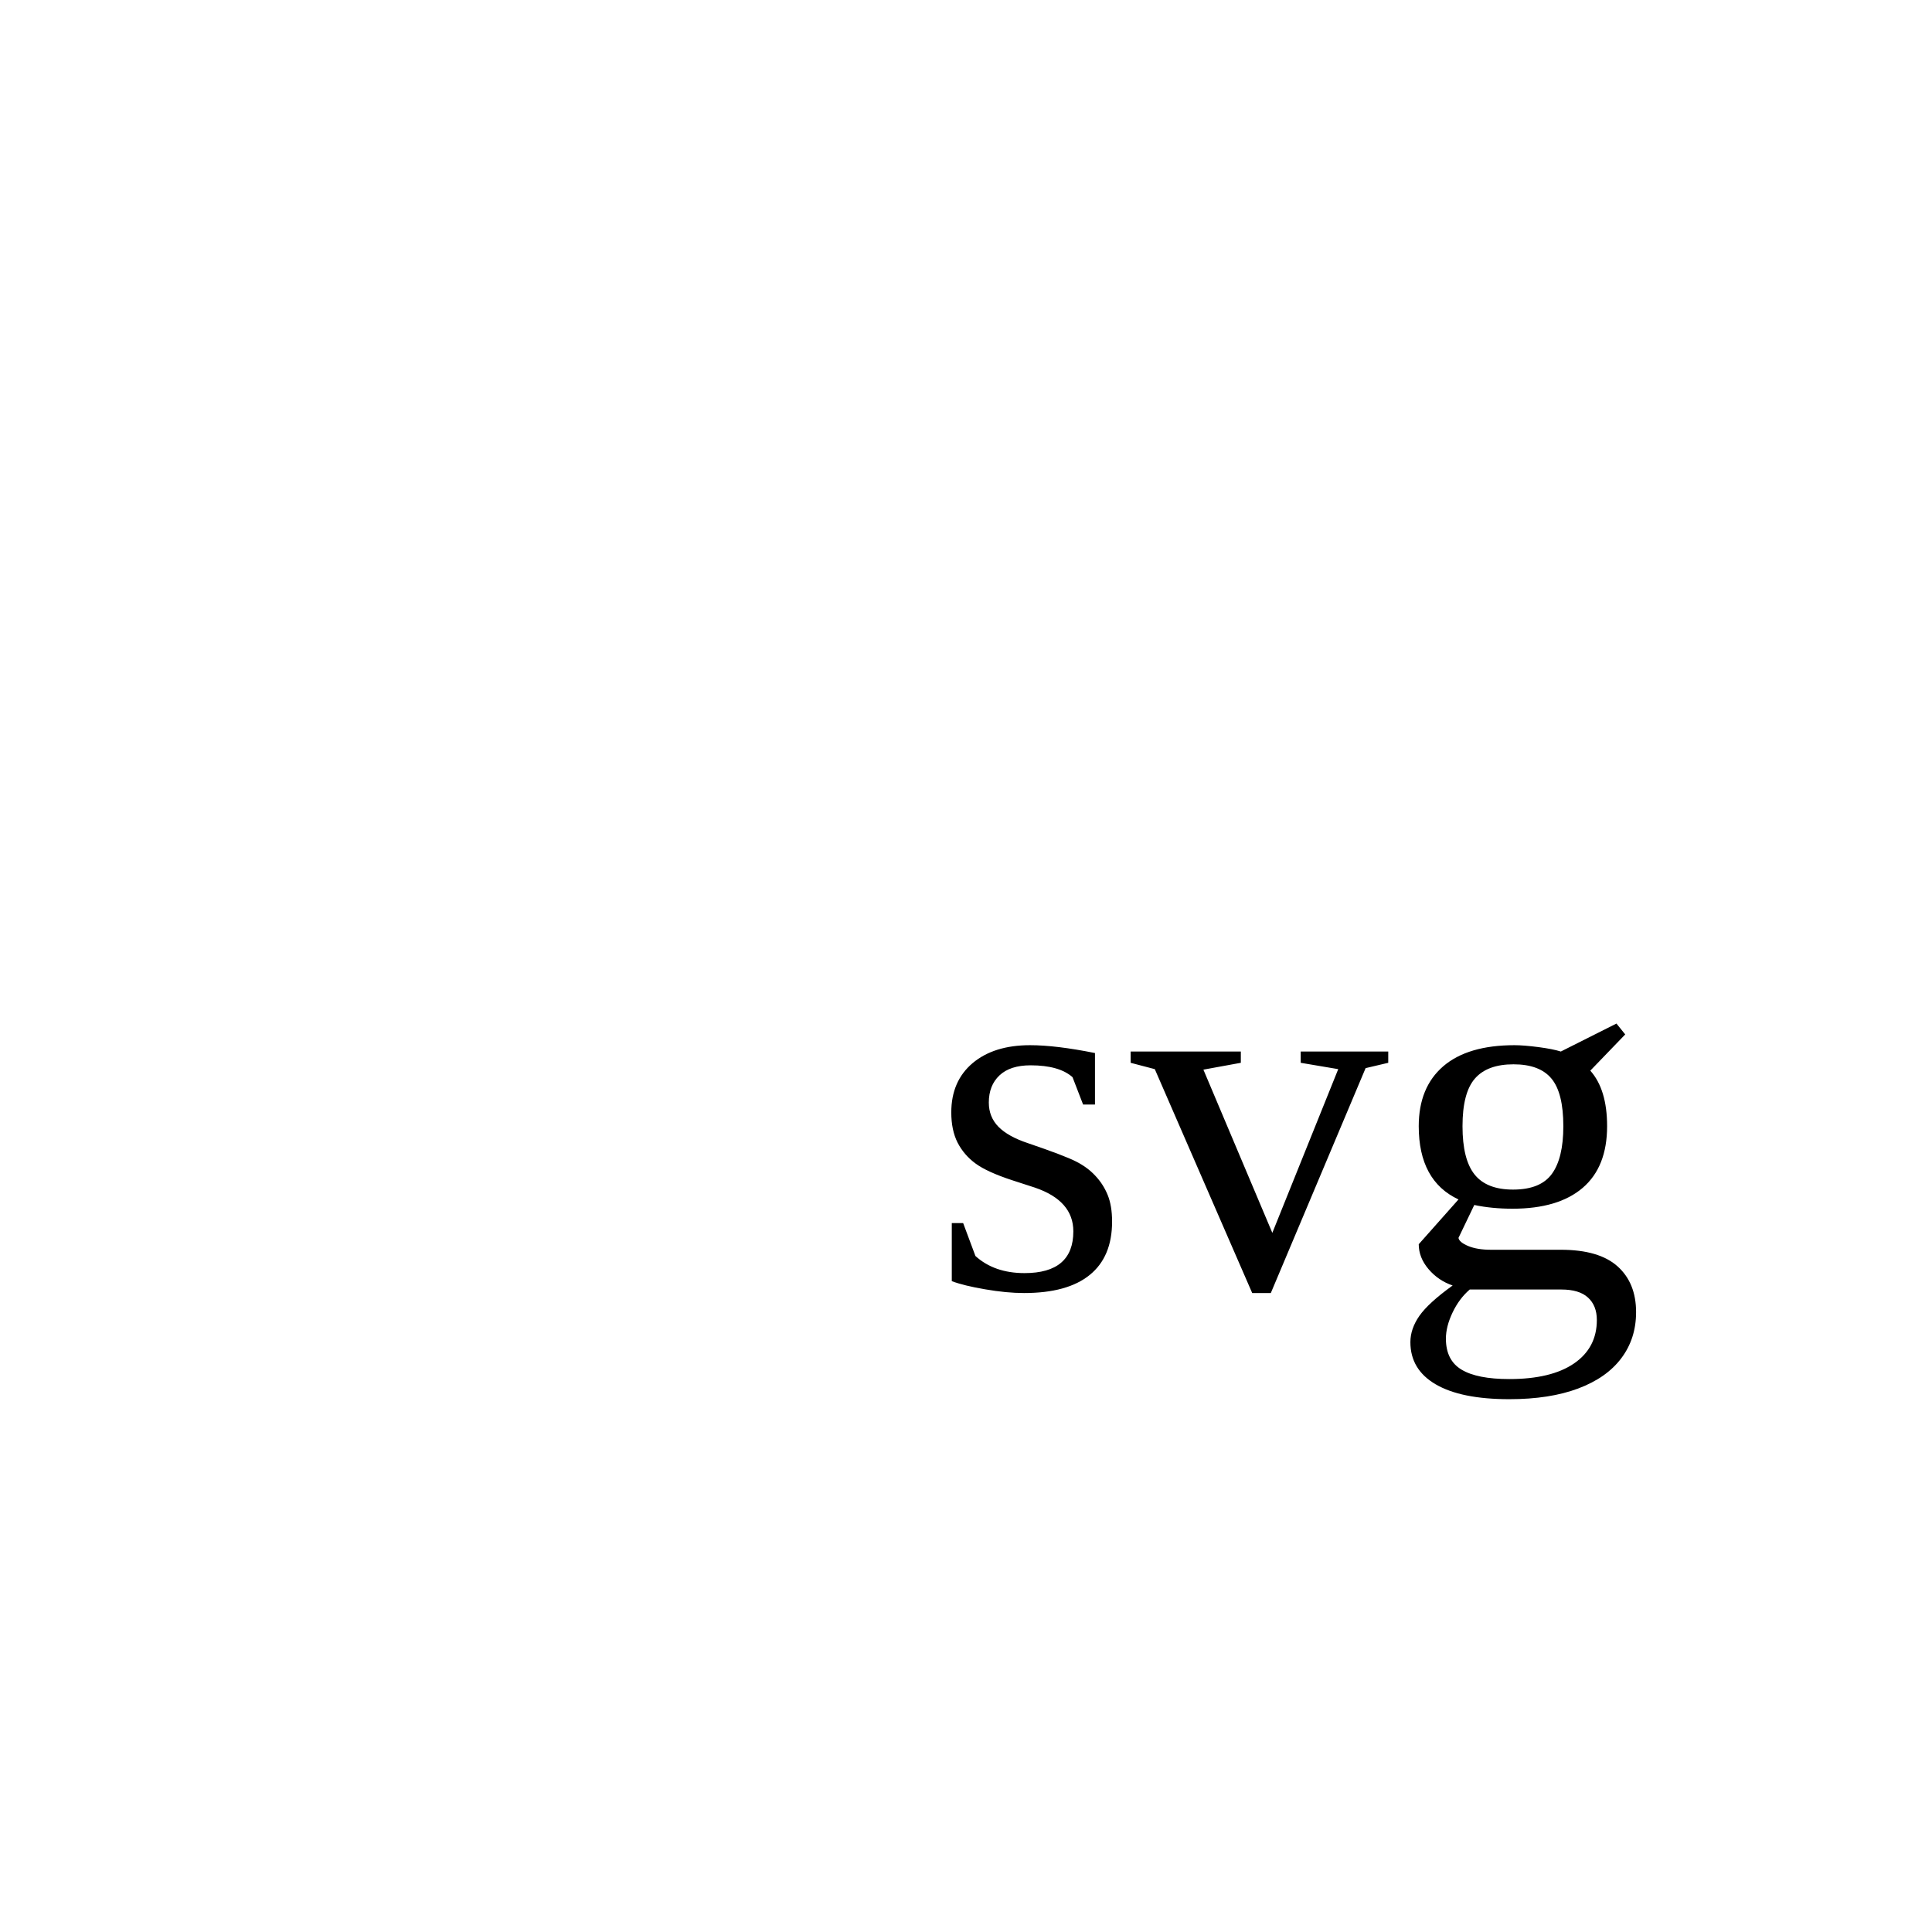
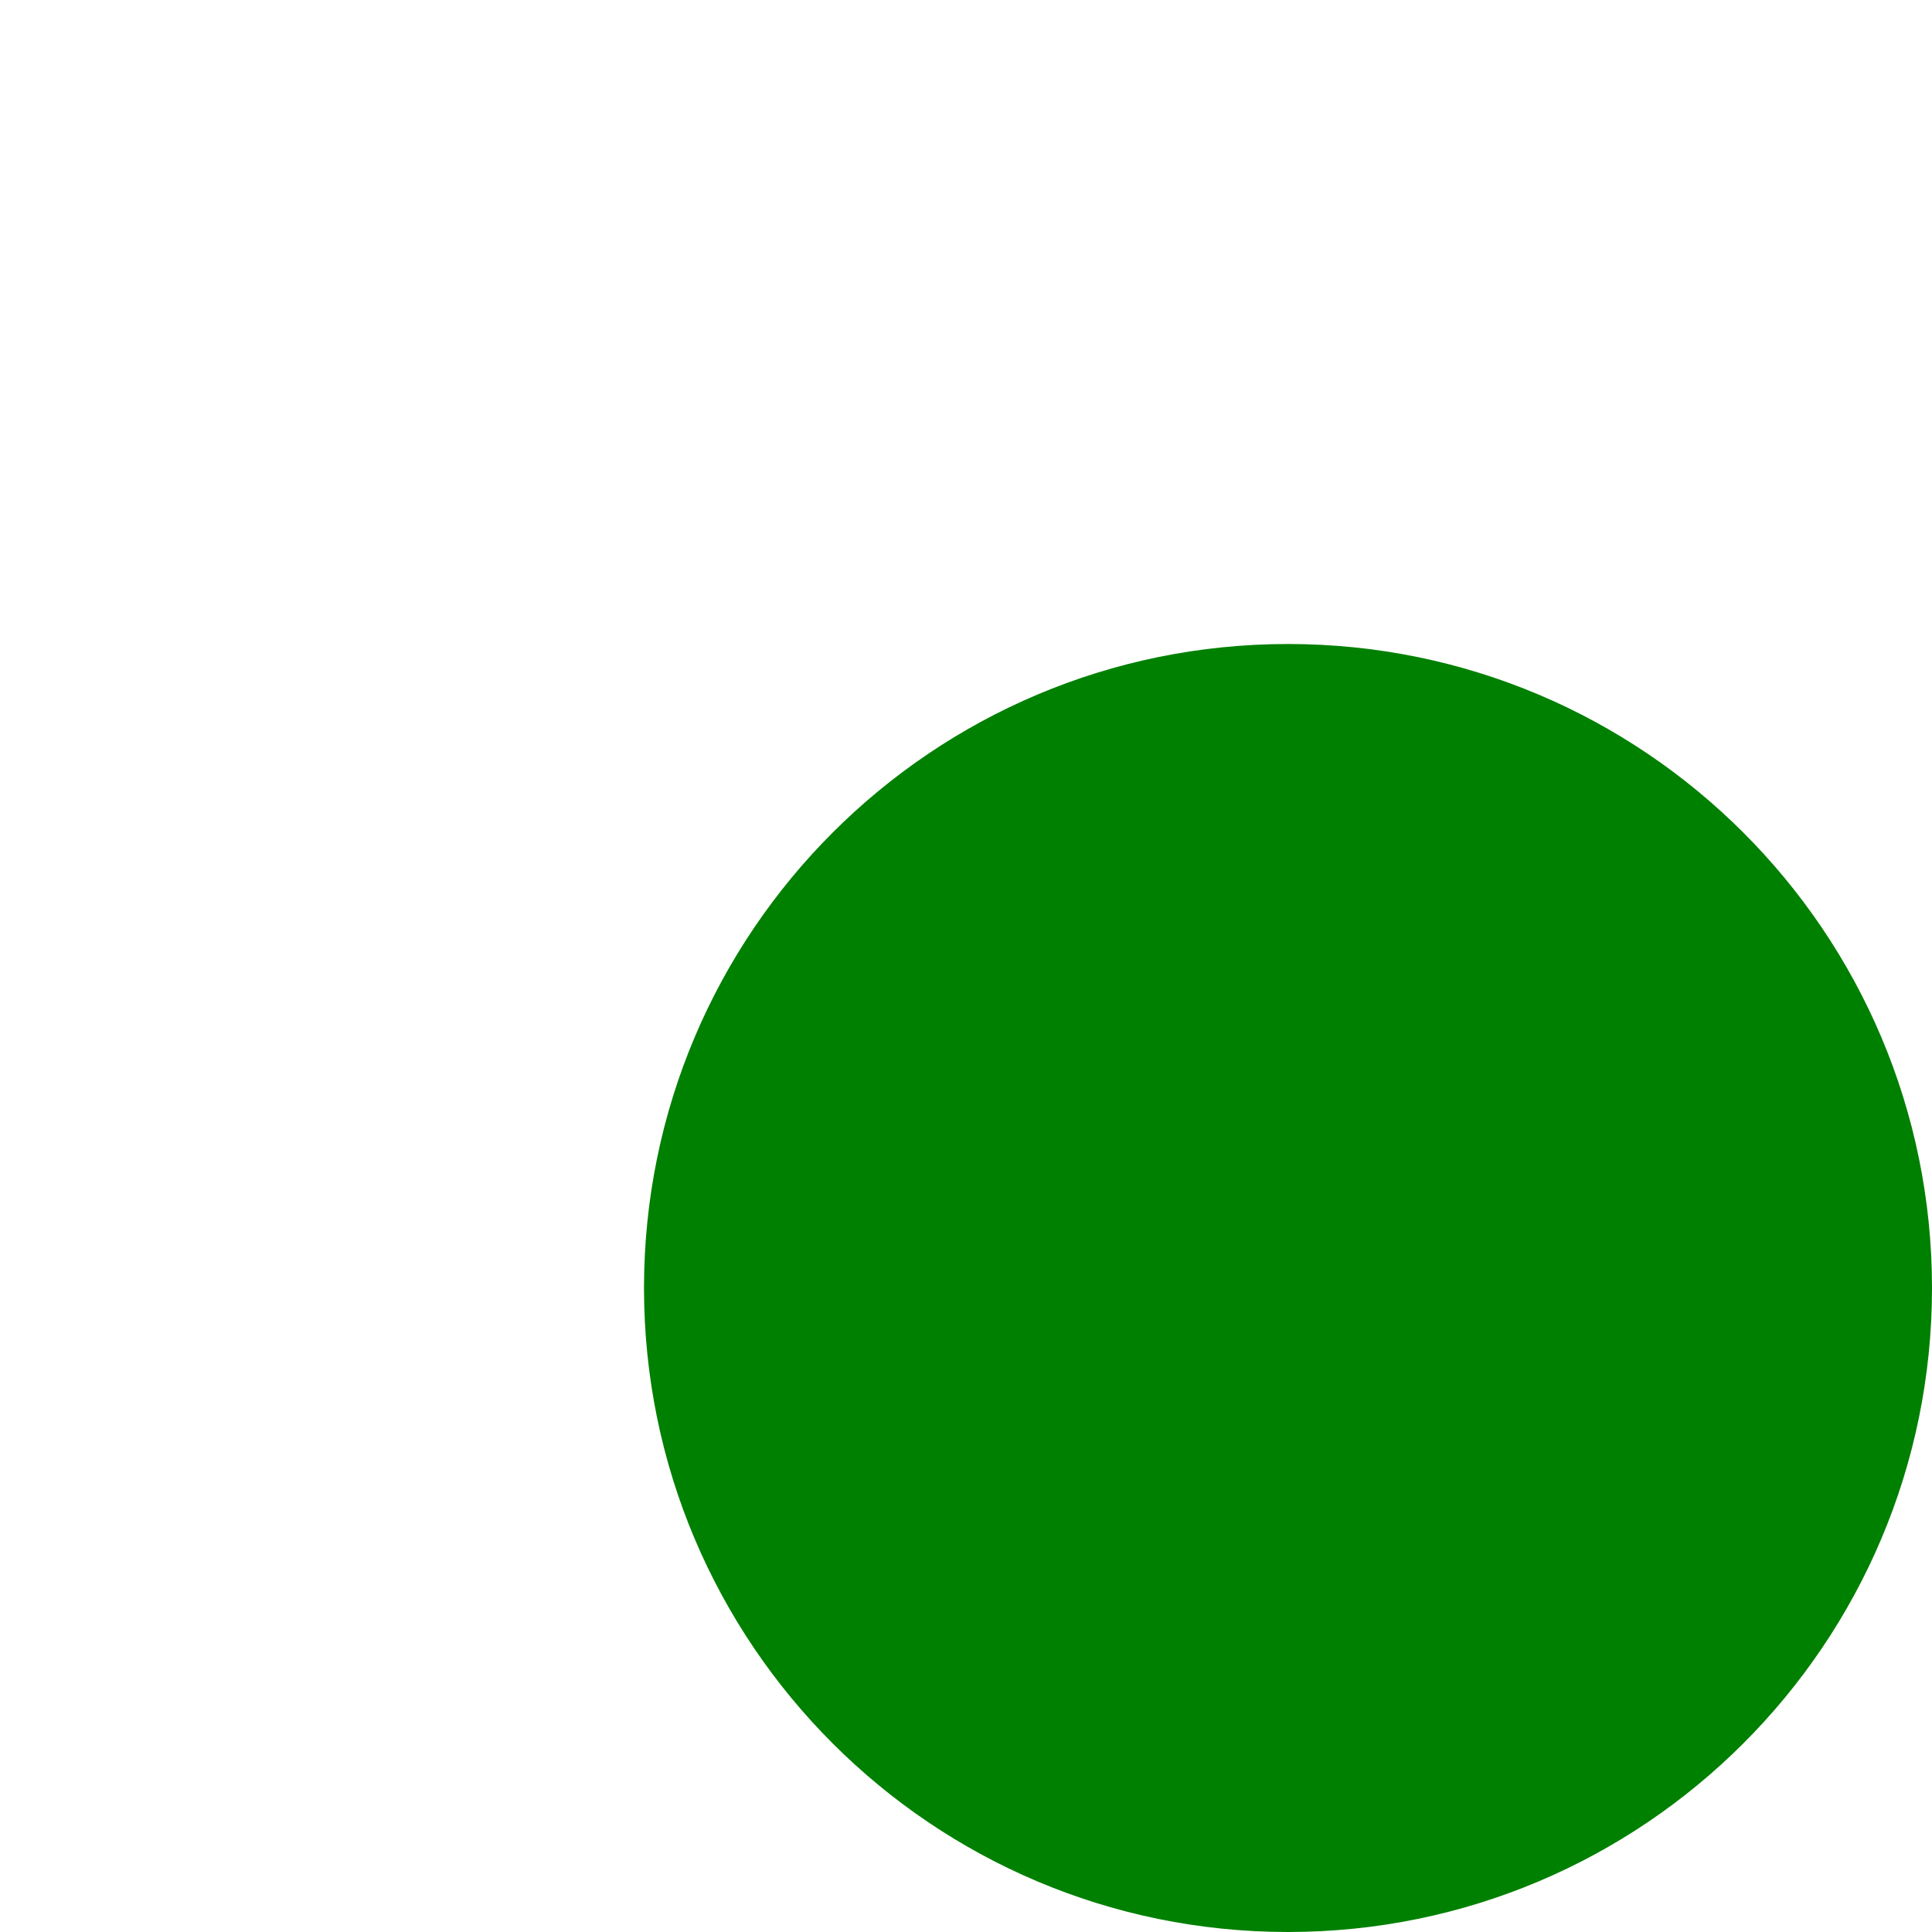
<svg xmlns="http://www.w3.org/2000/svg" version="1.1" width="300" height="300">
-   <text x="200" y="200" font-size="80" text-anchor="middle" fill="black">svg</text>circle</svg>
+   <text x="200" y="200" font-size="80" text-anchor="middle" fill="black">blk</text>
+   <circle cx="200" cy="200" r="100" width="100%" height="100%" fill="green" />
+ </svg>
